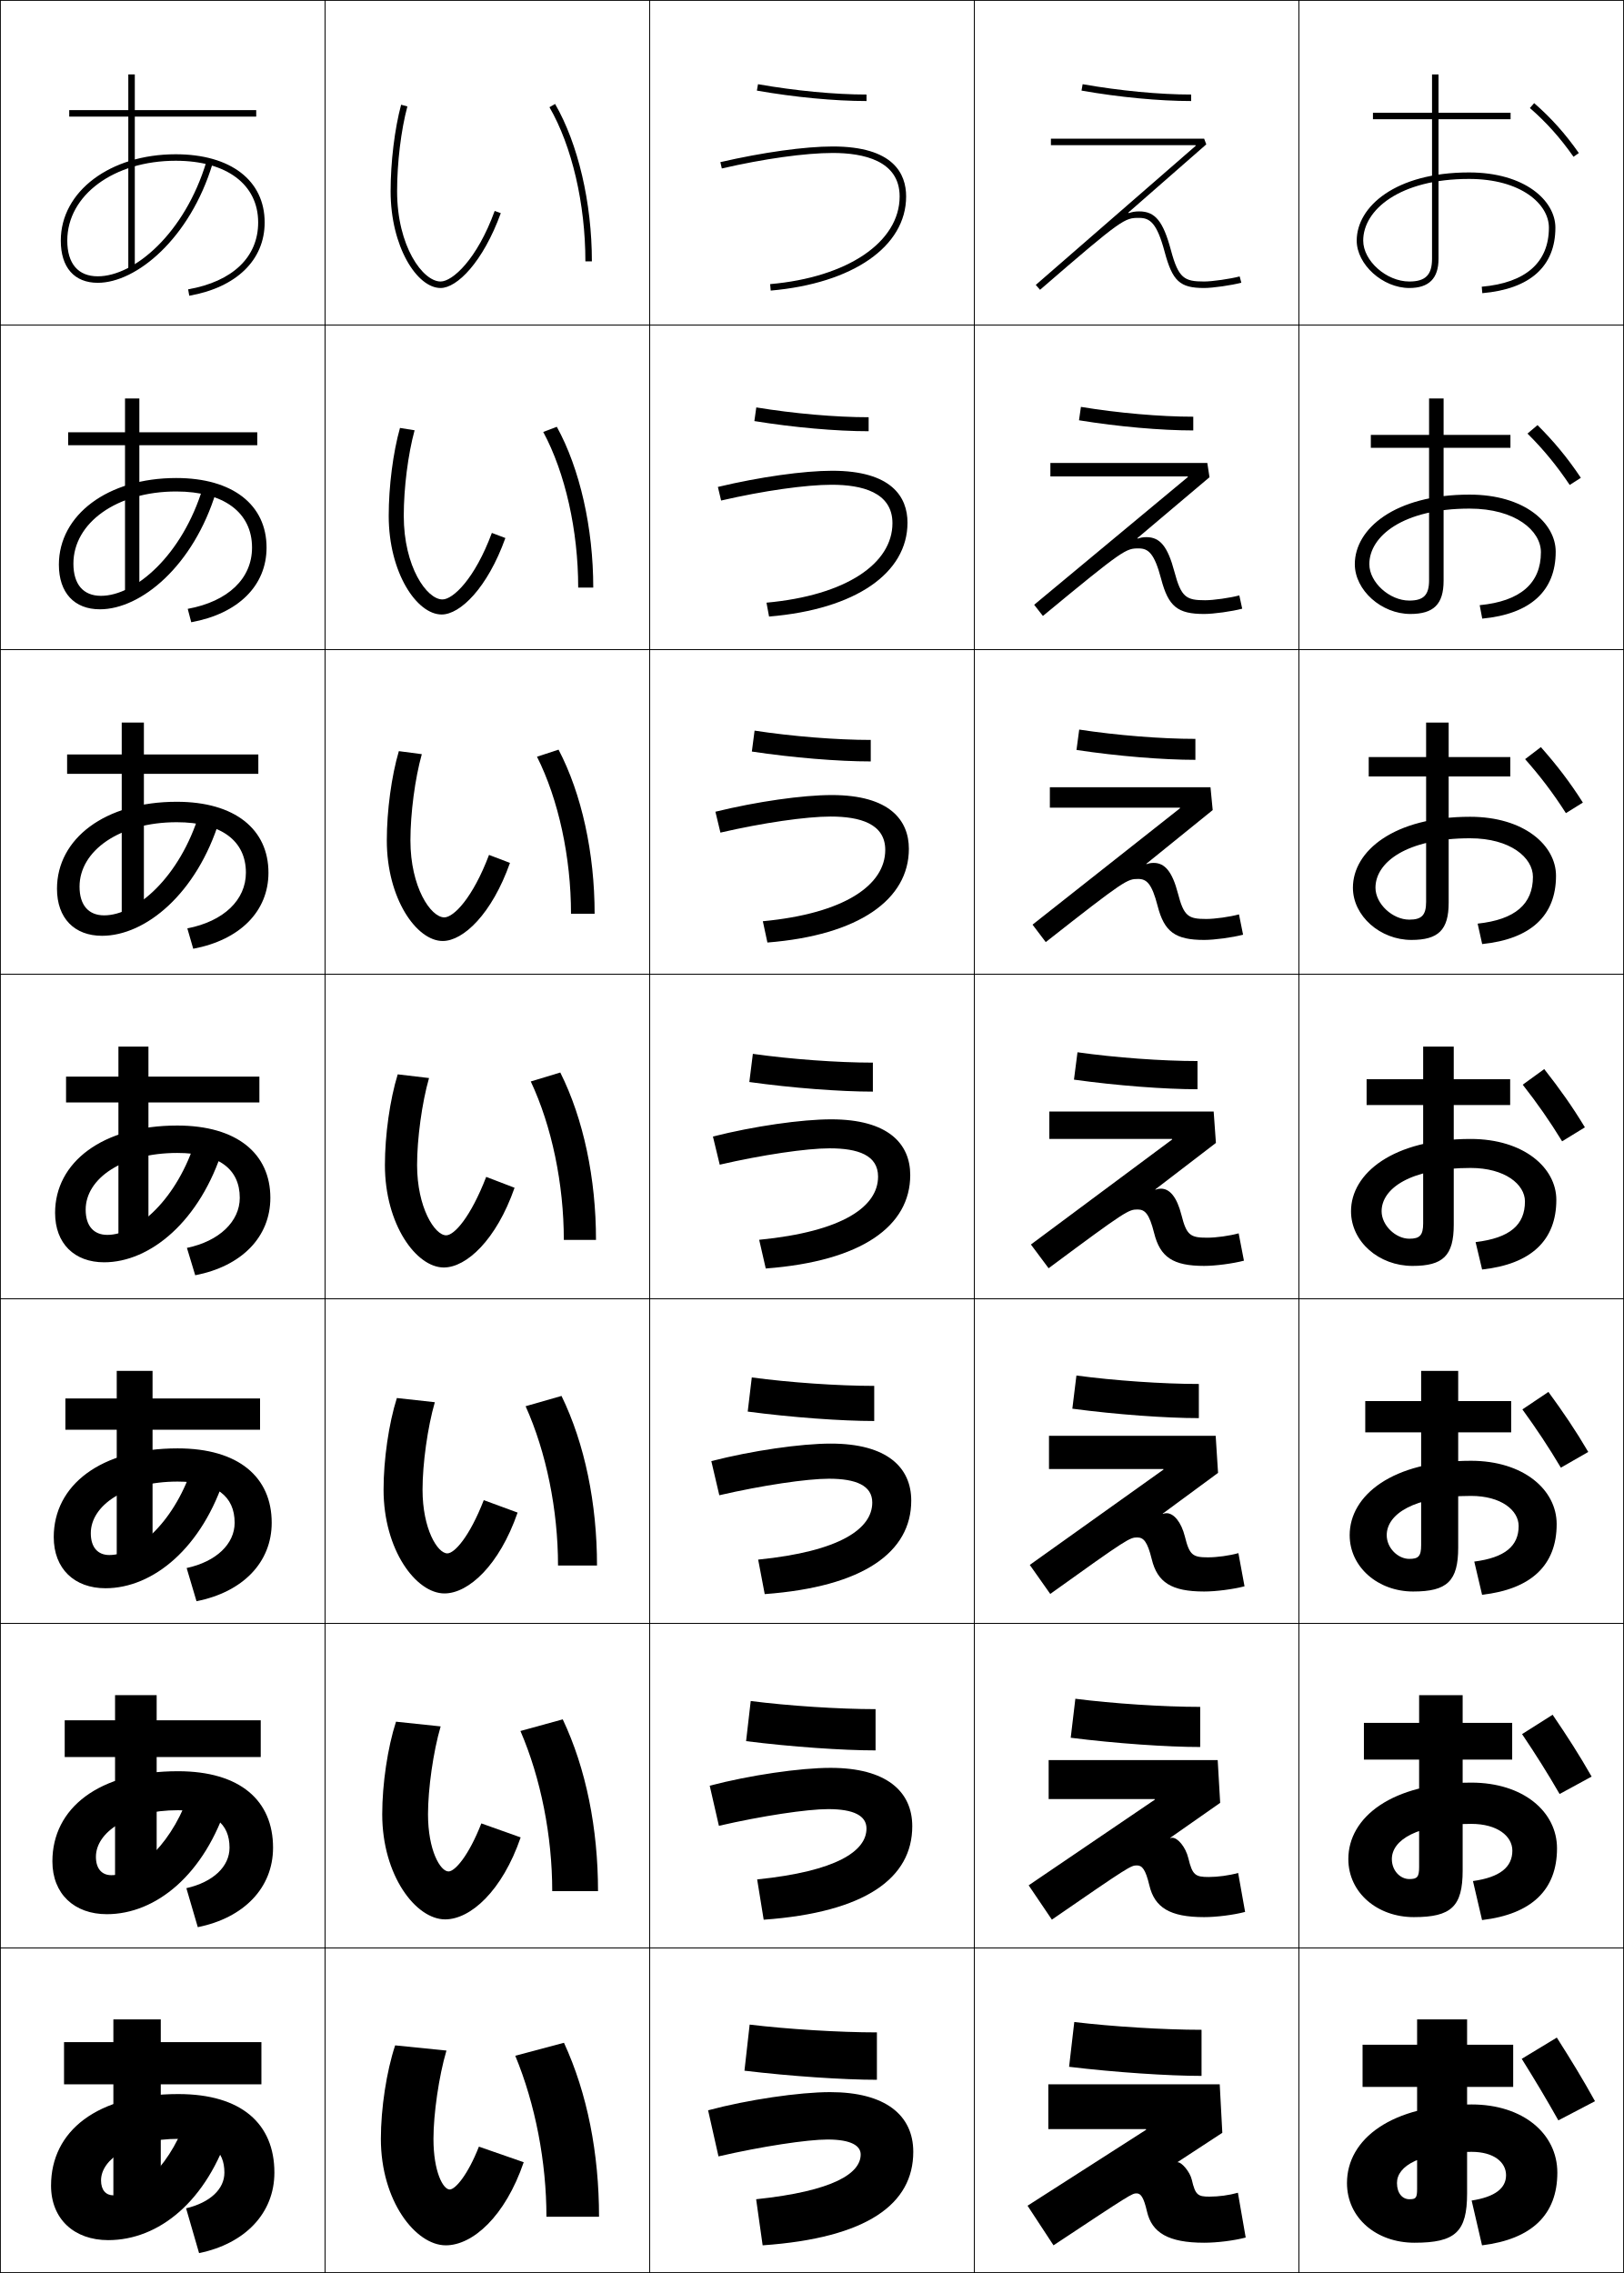
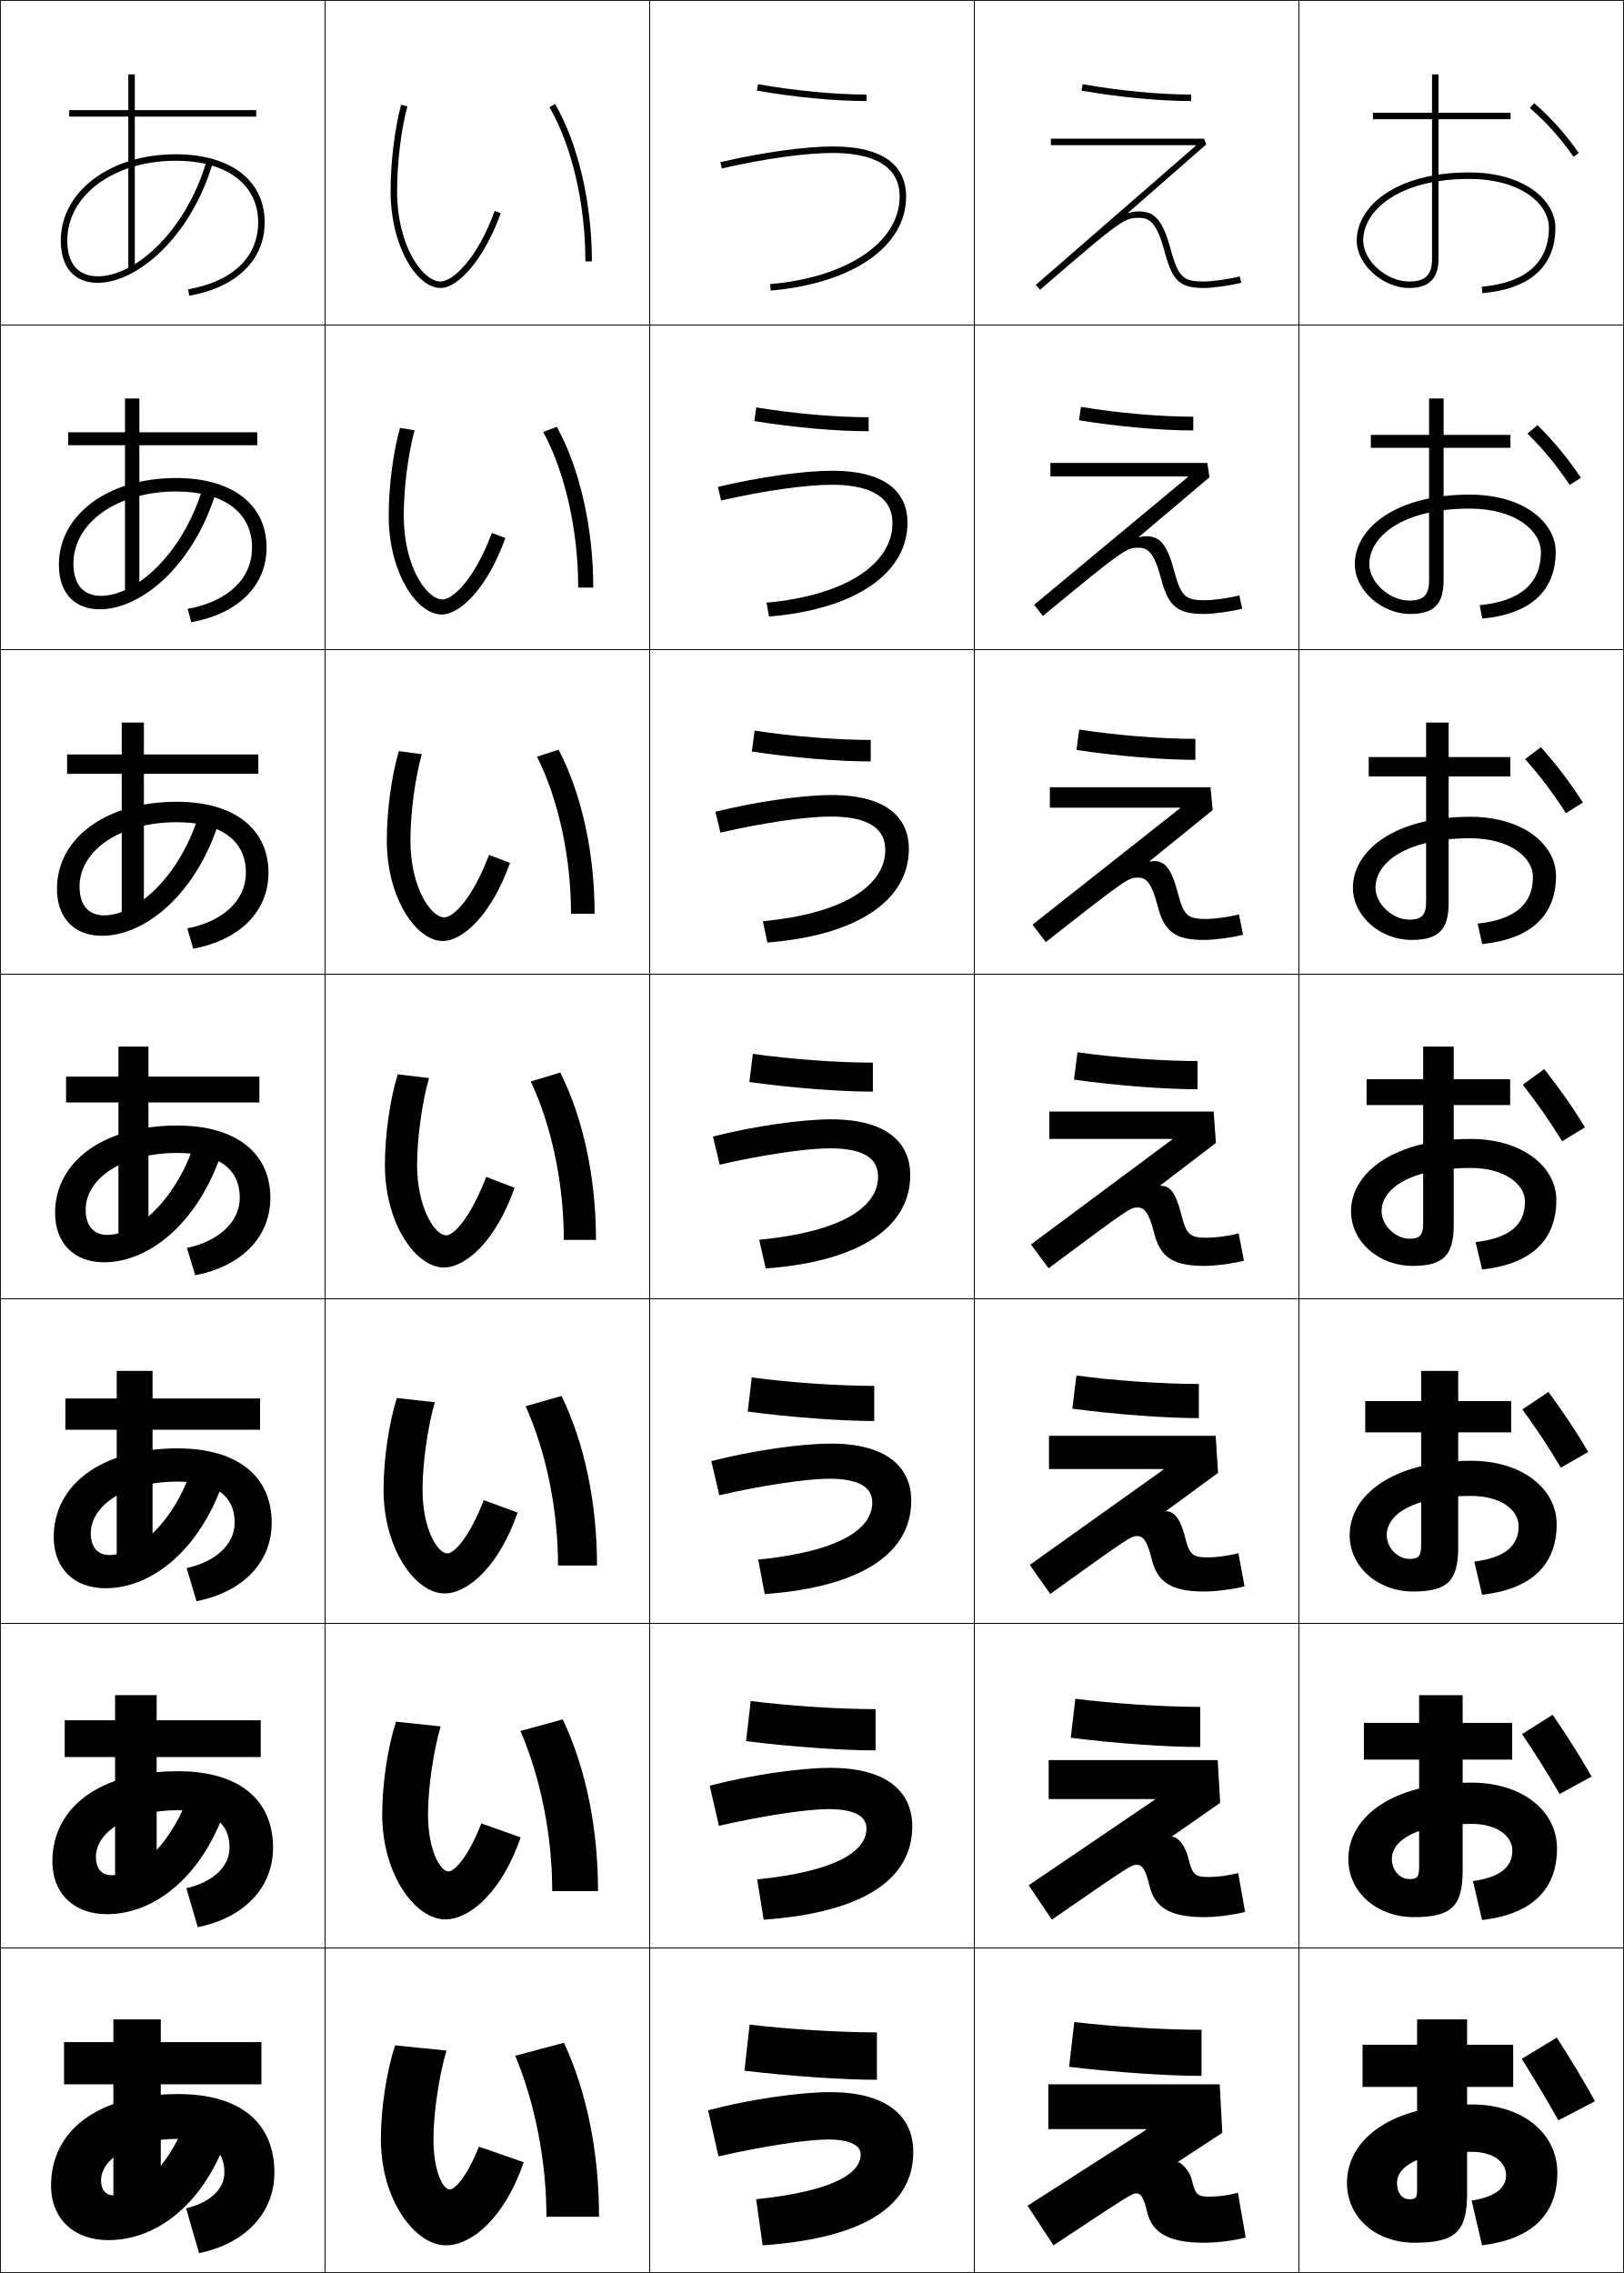
<svg xmlns="http://www.w3.org/2000/svg" width="500.25" height="700.25" viewBox="0 0 500.25 700.25" overflow="visible" enable-background="new 0 0 500.25 700.25" xml:space="preserve">
  <g id="glyphs">
    <g>
      <rect x="0.125" y="0.125" fill="none" stroke="#000000" stroke-width="0.25" width="100" height="100" />
      <rect x="400.125" y="0.125" fill="none" stroke="#000000" stroke-width="0.25" width="100" height="100" />
      <rect x="100.125" y="0.125" fill="none" stroke="#000000" stroke-width="0.25" width="100" height="100" />
      <rect x="200.125" y="0.125" fill="none" stroke="#000000" stroke-width="0.25" width="100" height="100" />
      <rect x="300.125" y="0.125" fill="none" stroke="#000000" stroke-width="0.25" width="100" height="100" />
      <rect x="0.125" y="100.125" fill="none" stroke="#000000" stroke-width="0.25" width="100" height="100" />
      <rect x="400.125" y="100.125" fill="none" stroke="#000000" stroke-width="0.25" width="100" height="100" />
      <rect x="100.125" y="100.125" fill="none" stroke="#000000" stroke-width="0.25" width="100" height="100" />
      <rect x="200.125" y="100.125" fill="none" stroke="#000000" stroke-width="0.25" width="100" height="100" />
      <rect x="300.125" y="100.125" fill="none" stroke="#000000" stroke-width="0.25" width="100" height="100" />
      <rect x="0.125" y="200.125" fill="none" stroke="#000000" stroke-width="0.25" width="100" height="100" />
      <rect x="400.125" y="200.125" fill="none" stroke="#000000" stroke-width="0.25" width="100" height="100" />
      <rect x="100.125" y="200.125" fill="none" stroke="#000000" stroke-width="0.25" width="100" height="100" />
      <rect x="200.125" y="200.125" fill="none" stroke="#000000" stroke-width="0.25" width="100" height="100" />
      <rect x="300.125" y="200.125" fill="none" stroke="#000000" stroke-width="0.25" width="100" height="100" />
      <rect x="0.125" y="300.125" fill="none" stroke="#000000" stroke-width="0.25" width="100" height="100" />
      <rect x="400.125" y="300.125" fill="none" stroke="#000000" stroke-width="0.25" width="100" height="100" />
      <rect x="100.125" y="300.125" fill="none" stroke="#000000" stroke-width="0.25" width="100" height="100" />
      <rect x="200.125" y="300.125" fill="none" stroke="#000000" stroke-width="0.25" width="100" height="100" />
      <rect x="300.125" y="300.125" fill="none" stroke="#000000" stroke-width="0.25" width="100" height="100" />
      <rect x="0.125" y="400.125" fill="none" stroke="#000000" stroke-width="0.25" width="100" height="100" />
      <rect x="400.125" y="400.125" fill="none" stroke="#000000" stroke-width="0.25" width="100" height="100" />
      <rect x="100.125" y="400.125" fill="none" stroke="#000000" stroke-width="0.25" width="100" height="100" />
      <rect x="200.125" y="400.125" fill="none" stroke="#000000" stroke-width="0.25" width="100" height="100" />
      <rect x="300.125" y="400.125" fill="none" stroke="#000000" stroke-width="0.25" width="100" height="100" />
      <rect x="0.125" y="500.125" fill="none" stroke="#000000" stroke-width="0.25" width="100" height="100" />
      <rect x="400.125" y="500.125" fill="none" stroke="#000000" stroke-width="0.25" width="100" height="100" />
      <rect x="100.125" y="500.125" fill="none" stroke="#000000" stroke-width="0.25" width="100" height="100" />
      <rect x="200.125" y="500.125" fill="none" stroke="#000000" stroke-width="0.25" width="100" height="100" />
      <rect x="300.125" y="500.125" fill="none" stroke="#000000" stroke-width="0.25" width="100" height="100" />
      <rect x="0.125" y="600.125" fill="none" stroke="#000000" stroke-width="0.25" width="100" height="100" />
      <rect x="400.125" y="600.125" fill="none" stroke="#000000" stroke-width="0.25" width="100" height="100" />
      <rect x="100.125" y="600.125" fill="none" stroke="#000000" stroke-width="0.25" width="100" height="100" />
      <rect x="200.125" y="600.125" fill="none" stroke="#000000" stroke-width="0.25" width="100" height="100" />
      <rect x="300.125" y="600.125" fill="none" stroke="#000000" stroke-width="0.25" width="100" height="100" />
    </g>
    <g>
      <path d="M120.324,58.925c0,17.056,8.131,29.8,15.4,29.8      c5.043,0,13.03-7.92,18.539-23.058l-1.879-0.684      c-5.457,14.996-13.027,21.741-16.66,21.741c-5.464,0-13.4-10.83-13.4-27.8      c0-8.839,1.214-18.856,3.167-26.142l-1.932-0.518      C121.563,39.708,120.324,49.923,120.324,58.925z" />
      <path d="M123.211,131.836c-2.132,7.555-3.472,18.013-3.472,27.088      c0,17.472,8.645,30.385,16.311,30.385c5.688,0,14.081-8.104,19.627-23.559      l-4.165-1.573c-5.249,14.153-11.967,20.494-15.218,20.494      c-4.819,0-11.918-10.08-11.918-25.748c0-8.595,1.305-18.955,3.337-26.364      L123.211,131.836z" />
      <path d="M122.862,231.407c-2.267,7.668-3.708,18.369-3.708,27.518      c0,17.887,9.159,30.97,17.222,30.97c6.333,0,15.131-8.289,20.715-24.06      l-6.45-2.461c-5.041,13.31-10.908,19.246-13.776,19.246      c-4.174,0-10.437-9.331-10.437-23.695c0-8.352,1.397-19.053,3.508-26.586      L122.862,231.407z" />
      <path d="M132.158,332.116l-9.645-1.139c-2.402,7.782-3.943,18.725-3.943,27.947      c0,18.303,9.672,31.555,18.133,31.555c6.978,0,16.181-8.473,21.803-24.561      l-8.736-3.35c-4.832,12.467-9.848,17.999-12.334,17.999      c-3.529,0-8.955-8.581-8.955-21.644      C128.48,350.816,129.969,339.772,132.158,332.116z" />
      <path d="M122.25,430.692c-2.49,7.857-4.096,18.959-4.096,28.232      c0,18.592,10.022,31.97,18.755,31.97c7.403,0,16.882-8.601,22.535-24.907      l-10.424-3.833c-4.372,11.236-8.991,16.399-11.223,16.399      c-3.029,0-7.637-7.543-7.637-19.629c0-7.95,1.545-19.208,3.786-26.939      L122.25,430.692z" />
      <path d="M121.988,530.408c-2.577,7.933-4.248,19.193-4.248,28.517      c0,18.881,10.372,32.385,19.377,32.385c7.829,0,17.583-8.728,23.268-25.254      l-12.111-4.315c-3.913,10.006-8.135,14.799-10.111,14.799      c-2.529,0-6.318-6.504-6.318-17.614c0-7.793,1.603-19.263,3.893-27.069      L121.988,530.408z" />
      <path d="M138.525,674.524c-2.029,0-5-5.465-5-15.6c0-7.635,1.66-19.317,4-27.2      l-15.801-1.601c-2.664,8.008-4.4,19.428-4.4,28.801      c0,19.17,10.723,32.8,20,32.8c8.254,0,18.285-8.854,24-25.601l-13.799-4.799      C144.072,670.101,140.246,674.524,138.525,674.524z" />
    </g>
    <g>
      <path d="M169.259,33.024c6.929,12,11.065,29.757,11.065,47.5h2      c0-18.079-4.236-36.209-11.333-48.5L169.259,33.024z" />
      <path d="M167.339,133.072c6.777,12.598,10.77,30.372,10.77,47.941h4.638      c0-18.358-4.105-36.564-11.221-49.526L167.339,133.072z" />
      <path d="M165.419,233.121c6.626,13.194,10.475,30.985,10.475,48.381h7.275      c0-18.638-3.974-36.919-11.109-50.552L165.419,233.121z" />
      <path d="M163.5,333.169c6.475,13.792,10.18,31.6,10.18,48.822h9.912      c0-18.918-3.842-37.273-10.997-51.578L163.5,333.169z" />
      <path d="M161.908,433.221c6.375,14.166,9.986,31.976,9.986,49.082h12.009      c0-19.104-3.761-37.516-10.932-52.253L161.908,433.221z" />
      <path d="M160.316,533.273c6.275,14.538,9.793,32.352,9.793,49.34h14.105      c0-19.288-3.679-37.756-10.866-52.926L160.316,533.273z" />
      <path d="M158.725,633.325c6.176,14.912,9.6,32.729,9.6,49.6h16.201      c0-19.474-3.598-37.998-10.801-53.6L158.725,633.325z" />
    </g>
    <g>
      <path d="M233.15,27.91c11.594,2.043,23.903,3.215,33.774,3.215v-2      c-9.76,0-21.943-1.161-33.427-3.185L233.15,27.91z" />
      <path d="M232.375,129.72c12.132,1.977,25.274,3.13,35.201,3.13v-4.311      c-10.131,0-23.099-1.128-34.607-3.026L232.375,129.72z" />
      <path d="M231.601,231.531c12.671,1.91,26.644,3.045,36.627,3.045v-6.622      c-10.503,0-24.254-1.096-35.788-2.867L231.601,231.531z" />
      <path d="M231.912,324.662l-1.086,8.68c13.21,1.844,28.015,2.96,38.055,2.96      v-8.933C258.006,327.369,243.471,326.307,231.912,324.662z" />
      <path d="M230.325,434.869c13.555,1.802,28.893,2.906,38.971,2.906v-10.821      c-11.109,0-26.141-1.041-37.713-2.604L230.325,434.869z" />
      <path d="M229.825,536.397C243.726,538.157,259.594,539.25,269.71,539.25v-12.71      c-11.342,0-26.87-1.021-38.457-2.503L229.825,536.397z" />
      <path d="M229.324,637.925c14.246,1.719,30.646,2.8,40.801,2.8V626.125      c-11.576,0-27.6-1-39.201-2.4L229.324,637.925z" />
    </g>
    <g>
      <path d="M221.9,49.95l0.449,1.949C235.298,48.91,248.074,47.125,256.525,47.125      c9.397,0,20.6,2.325,20.6,13.4c0,14.062-16.029,24.915-39.888,27.004      l0.174,1.992C262.752,87.303,279.125,75.921,279.125,60.525      C279.125,53.5,275.204,45.125,256.525,45.125C247.932,45.125,234.987,46.929,221.9,49.95z" />
      <path d="M221.137,150.011l0.997,4.19c13.023-3.006,26.062-4.861,34.065-4.861      c9.199,0,18.711,2.26,18.711,11.837c0,12.436-14.253,22.249-38.8,24.491      l0.792,4.276c26.758-2.227,42.644-13.425,42.644-28.93      c0-7.893-4.879-15.986-23.185-15.986C247.59,145.028,234.05,146.938,221.137,150.011z      " />
      <path d="M220.375,250.072l1.545,6.432c13.098-3.023,26.398-4.949,33.953-4.949      c9.002,0,16.822,2.195,16.822,10.274c0,10.81-12.476,19.583-37.711,21.979      l1.411,6.559c28.174-2.235,43.575-13.249,43.575-28.864      c0-8.76-5.838-16.571-23.771-16.571      C247.25,244.932,233.113,246.946,220.375,250.072z" />
      <path d="M233.857,381.947l2.029,8.843c29.592-2.243,44.505-13.073,44.505-28.798      c0-9.627-6.796-17.156-24.355-17.156c-9.128,0-23.86,2.119-36.425,5.297l2.094,8.673      c13.172-3.04,26.734-5.036,33.842-5.036c8.805,0,14.934,2.131,14.934,8.711      C270.48,371.664,259.781,379.398,233.857,381.947z" />
      <path d="M219.115,450.13l2.462,10.516c13.216-3.051,26.941-5.091,33.761-5.091      c8.327,0,13.356,2.082,13.356,7.34c0,8.052-9.884,15.04-35.149,17.579      l2.02,10.628c30.519-2.251,45.137-12.98,45.137-28.799      c0-10.197-7.413-17.57-24.771-17.57      C246.688,444.732,231.572,446.919,219.115,450.13z" />
      <path d="M218.621,550.128l2.831,12.356c13.26-3.06,27.148-5.145,33.681-5.145      c7.849,0,11.778,2.034,11.778,5.97c0,6.92-9.069,13.161-33.675,15.689      l2.01,12.414c31.444-2.258,45.769-12.888,45.769-28.799      c0-10.769-8.03-17.985-25.186-17.985      C246.468,544.629,230.969,546.882,218.621,550.128z" />
      <path d="M234.924,691.725c32.371-2.265,46.4-12.795,46.4-28.8      c0-11.339-8.646-18.399-25.6-18.399c-9.477,0-25.359,2.32-37.6,5.6      l3.199,14.199c13.305-3.07,27.355-5.199,33.6-5.199      c7.371,0,10.201,1.985,10.201,4.6c0,5.787-8.254,11.282-32.201,13.801      L234.924,691.725z" />
    </g>
    <g>
      <path d="M333.151,27.91C344.742,29.953,357.052,31.125,366.926,31.125v-2      c-9.763,0-21.946-1.161-33.427-3.185L333.151,27.91z" />
      <path d="M332.376,129.476c12.131,1.977,25.271,3.129,35.201,3.129v-4.229      c-10.134,0-23.101-1.128-34.607-3.025L332.376,129.476z" />
      <path d="M331.602,231.042c12.67,1.911,26.643,3.045,36.628,3.045v-6.458      c-10.505,0-24.256-1.095-35.788-2.866L331.602,231.042z" />
      <path d="M331.912,324.174l-1.086,8.435c13.21,1.845,28.015,2.96,38.055,2.96      v-8.688C358.006,326.881,343.471,325.818,331.912,324.174z" />
      <path d="M330.325,433.98c13.556,1.803,28.892,2.906,38.97,2.906v-10.524      c-11.108,0-26.14-1.042-37.713-2.604L330.325,433.98z" />
      <path d="M329.825,535.353c13.9,1.761,29.769,2.854,39.885,2.854v-12.363      c-11.342,0-26.869-1.021-38.457-2.502L329.825,535.353z" />
      <path d="M329.324,636.725c14.246,1.719,30.646,2.801,40.801,2.801v-14.201      c-11.576,0-27.6-1-39.201-2.399L329.324,636.725z" />
    </g>
    <g>
      <path d="M471.269,33.28c5.093,4.426,9.362,9.198,13.438,15.018l1.639-1.147      c-4.172-5.957-8.545-10.844-13.764-15.38L471.269,33.28z" />
      <path d="M470.532,133.575c4.897,4.871,9.002,9.847,13.002,15.826l3.433-2.2      c-4.101-6.15-8.278-11.178-13.351-16.235L470.532,133.575z" />
      <path d="M469.797,233.87c4.701,5.316,8.642,10.496,12.566,16.633l5.227-3.251      c-4.029-6.344-8.012-11.513-12.938-17.089L469.797,233.87z" />
      <path d="M469.061,334.164c4.506,5.762,8.281,11.146,12.132,17.441l7.021-4.304      c-3.959-6.537-7.746-11.847-12.525-17.944L469.061,334.164z" />
      <path d="M468.96,434.199c4.379,6.042,8.047,11.553,11.848,17.947L489.25,447.309      c-3.916-6.662-7.581-12.064-12.271-18.496L468.96,434.199z" />
      <path d="M468.859,534.233c4.252,6.324,7.813,11.962,11.564,18.454l9.863-5.371      c-3.873-6.788-7.415-12.282-12.015-19.048L468.859,534.233z" />
      <path d="M491.324,647.324c-3.83-6.914-7.25-12.5-11.76-19.6l-10.806,6.544      c4.125,6.605,7.579,12.37,11.28,18.96L491.324,647.324z" />
    </g>
    <g>
      <path d="M452.525,55.125c15.979,0,24.6,7.729,24.6,15      c0,10.725-7.153,17.02-20.687,18.203l0.174,1.992      C471.34,89.032,479.125,82.049,479.125,70.125c0-8.241-9.322-17-26.6-17      c-22.716,0-34.601,10.564-34.601,21c0,7.368,8.024,14.6,16.2,14.6      c6.056,0,9-2.944,9-9v-43h22.199v-2H443.125V22.925h-2v11.8h-18.2v2H441.125v43      c0,4.972-2.028,7-7,7c-7.034,0-14.2-6.358-14.2-12.6      C419.925,64.683,431.123,55.125,452.525,55.125z" />
      <path d="M422.272,133.976v3.985h17.941v40.808c0,4.554-1.7,6.252-6.089,6.252      c-6.087,0-12.312-5.602-12.312-11.222c0-8.607,10.371-17.111,30.875-17.111      c14.182,0,21.977,6.846,21.977,13.437c0,9.56-6.305,15.099-18.858,16.314      l0.785,4.142c14.837-1.408,22.629-8.502,22.629-20.619      c0-8.791-9.568-17.585-26.532-17.585c-23.115,0-35.349,10.581-35.349,21.422      c0,8.046,8.219,15.348,17.11,15.348c7.175,0,10.237-3.001,10.237-10.237v-40.949      h20.592v-3.985H444.688v-11.215h-4.474v11.215H422.272z" />
      <path d="M421.621,233.229v5.97h17.682v38.615c0,4.134-1.371,5.503-5.178,5.503      c-5.139,0-10.422-4.845-10.422-9.845c0-7.771,9.544-15.222,29.147-15.222      c12.385,0,19.355,5.963,19.355,11.874c0,8.394-5.456,13.177-17.031,14.424      l1.397,6.292c14.944-1.528,22.745-8.733,22.745-21.042      c0-9.339-9.815-18.17-26.467-18.17c-23.513,0-36.096,10.597-36.096,21.844      c0,8.725,8.413,16.097,18.021,16.097c8.293,0,11.475-3.058,11.475-11.474v-38.897      h18.984v-5.97h-18.984v-10.63h-6.948v10.63H421.621z" />
      <path d="M420.97,340.436h17.422v36.423c0,3.716-1.042,4.756-4.267,4.756      c-4.19,0-8.533-4.089-8.533-8.468c0-6.936,8.718-13.332,27.422-13.332      c10.588,0,16.733,5.08,16.733,10.311c0,7.229-4.608,11.256-15.204,12.535      l2.009,8.441c15.054-1.648,22.862-8.964,22.862-21.465      c0-9.889-10.062-18.756-26.4-18.756c-23.911,0-36.844,10.613-36.844,22.266      c0,9.403,8.607,16.846,18.933,16.846c9.411,0,12.711-3.115,12.711-12.711v-36.846      h17.378v-7.955h-17.378v-10.045h-9.422v10.045h-17.422V340.436z" />
      <path d="M420.555,431.628v9.637h17.215v34.749c0,3.419-0.82,4.237-3.645,4.237      c-3.484,0-6.956-3.323-6.956-7.312c0-6.383,8.178-12.089,25.948-12.089      c9.318,0,14.688,4.44,14.688,9.274c0,6.148-4.19,9.731-13.669,10.956      l2.406,10.228c15.148-1.726,22.975-9.127,22.975-21.776      c0-10.593-10.234-19.504-26.4-19.504c-24.193,0-37.362,10.646-37.362,22.911      c0,9.855,8.752,17.363,19.555,17.363c10.468,0,13.874-3.183,13.874-13.541v-35.497      h16.318v-9.637h-16.318v-9.296h-11.414v9.296H420.555z" />
      <path d="M420.14,530.776v11.318h17.008v33.075c0,3.122-0.599,3.718-3.022,3.718      c-2.779,0-5.378-2.558-5.378-6.155c0-5.83,7.637-10.845,24.474-10.845      c8.05,0,12.645,3.801,12.645,8.237c0,5.067-3.773,8.208-12.135,9.378      l2.804,12.014c15.243-1.805,23.087-9.291,23.087-22.088      c0-11.297-10.406-20.252-26.4-20.252c-24.476,0-37.881,10.677-37.881,23.556      c0,10.309,8.897,17.882,20.178,17.882c11.523,0,15.037-3.25,15.037-14.371v-34.148      h15.259v-11.318h-15.259v-8.548h-13.407v8.548H420.14z" />
      <path d="M456.525,691.725c15.338-1.883,23.199-9.455,23.199-22.4      c0-12-10.578-21-26.4-21c-24.758,0-38.399,10.709-38.399,24.201      c0,10.762,9.042,18.399,20.8,18.399c12.58,0,16.2-3.316,16.2-15.2      v-32.8H466.125v-13h-14.2V622.125h-15.399v7.8h-16.801v13h16.801v31.4      c0,2.826-0.377,3.199-2.4,3.199c-2.073,0-3.801-1.792-3.801-4.999      c0-5.277,7.097-9.601,23-9.601c6.781,0,10.601,3.16,10.601,7.2      c0,3.987-3.356,6.684-10.601,7.8L456.525,691.725z" />
    </g>
    <g>
      <polygon points="78.925,33.925 41.525,33.925 41.525,22.925 39.525,22.925       39.525,33.925 21.325,33.925 21.325,35.925 39.525,35.925 39.525,82.925       41.525,82.925 41.525,35.925 78.925,35.925 " />
      <polygon points="20.999,133.176 20.999,137.162 38.51,137.162 38.51,183.414       42.925,183.414 42.925,137.162 79.25,137.162 79.25,133.176 42.925,133.176       42.925,122.761 38.51,122.761 38.51,133.176 " />
      <polygon points="20.674,232.429 20.674,238.399 37.496,238.399 37.496,283.902       44.325,283.902 44.325,238.399 79.577,238.399 79.577,232.429 44.325,232.429       44.325,222.598 37.496,222.598 37.496,232.429 " />
      <polygon points="20.348,331.681 20.348,339.636 36.48,339.636 36.48,384.392       45.725,384.392 45.725,339.636 79.903,339.636 79.903,331.681 45.725,331.681       45.725,322.435 36.48,322.435 36.48,331.681 " />
      <polygon points="20.14,430.828 20.14,440.465 35.961,440.465 35.961,484.702       46.991,484.702 46.991,440.465 80.11,440.465 80.11,430.828 46.991,430.828       46.991,422.331 35.961,422.331 35.961,430.828 " />
      <polygon points="19.933,529.977 19.933,541.295 35.443,541.295 35.443,585.014       48.258,585.014 48.258,541.295 80.317,541.295 80.317,529.977 48.258,529.977       48.258,522.228 35.443,522.228 35.443,529.977 " />
      <polygon points="80.524,629.124 49.525,629.124 49.525,622.124 34.924,622.124       34.924,629.124 19.726,629.124 19.726,642.124 34.924,642.124 34.924,685.325       49.525,685.325 49.525,642.124 80.524,642.124 " />
    </g>
    <g>
      <path d="M54.125,47.524c-20.182,0-35.4,11.436-35.4,26.601c0,8.262,4.155,13,11.4,13      c11.934,0,28.422-13.731,35.357-36.711l-1.914-0.578      C56.901,71.925,41.328,85.125,30.125,85.125c-6.062,0-9.4-3.907-9.4-11      c0-14.024,14.359-24.601,33.4-24.601c15.668,0,25.4,7.28,25.4,19      c0,10.684-7.863,18.197-21.574,20.615l0.348,1.97      c14.544-2.564,23.227-11.008,23.227-22.585      C81.525,55.571,71.026,47.524,54.125,47.524z" />
      <path d="M57.828,187.573l1.083,4.124c14.457-2.632,23.199-11.259,23.199-23.01      c0-13.149-10.404-21.422-27.823-21.422c-21.16,0-36.148,11.417-36.148,26.697      c0,8.675,4.768,13.748,12.637,13.748c12.664,0,28.813-13.349,35.79-36.222      l-4.082-1.26c-6.333,20.83-20.854,33.333-31.382,33.333      c-5.436,0-8.489-3.522-8.489-9.925c0-12.534,13.335-22.223,31.674-22.223      c14.74,0,23.349,6.533,23.349,17.273      C77.636,178.233,70.287,185.276,57.828,187.573z" />
      <path d="M57.705,286.007l1.818,6.279c14.37-2.7,23.172-11.512,23.172-23.436      c0-13.347-10.308-21.844-28.244-21.844c-22.14,0-36.896,11.397-36.896,26.792      c0,9.088,5.38,14.496,13.874,14.496c13.394,0,29.205-12.966,36.222-35.733      l-6.25-1.941c-5.999,19.571-19.468,31.377-29.32,31.377      c-4.81,0-7.578-3.138-7.578-8.851c0-11.042,12.312-19.845,29.948-19.845      c13.811,0,21.297,5.786,21.297,15.548      C75.748,277.258,68.912,283.831,57.705,286.007z" />
      <path d="M60.135,392.874c14.283-2.768,23.145-11.764,23.145-23.861      c0-13.543-10.212-22.266-28.666-22.266c-23.119,0-37.644,11.379-37.644,26.889      c0,9.502,5.992,15.244,15.11,15.244c14.123,0,29.596-12.584,36.654-35.244      l-8.418-2.623c-5.664,18.312-18.082,29.422-27.258,29.422      c-4.184,0-6.667-2.754-6.667-7.776c0-9.552,11.288-17.467,28.222-17.467      c12.883,0,19.246,5.039,19.246,13.821c0,7.271-6.322,13.373-16.277,15.428      L60.135,392.874z" />
      <path d="M57.496,483.068l3.036,10.222c14.25-2.813,23.163-11.944,23.163-24.173      c0-14.028-10.168-22.911-28.978-22.911c-23.767,0-38.162,11.386-38.162,27.326      c0,9.792,6.397,15.762,15.94,15.762c14.602,0,29.879-12.351,36.969-34.963      l-9.878-3.415c-5.446,17.493-17.176,28.147-25.906,28.147      c-3.556,0-5.711-2.377-5.711-6.717c0-8.578,10.618-15.911,26.747-15.911      c11.933,0,17.564,4.546,17.564,12.682      C72.281,475.64,66.632,481.095,57.496,483.068z" />
      <path d="M57.41,581.697l3.518,12.01c14.217-2.861,23.181-12.125,23.183-24.486      c0-14.513-10.125-23.556-29.29-23.556c-24.415,0-38.681,11.392-38.681,27.764      c0,10.083,6.802,16.28,16.77,16.28c15.081,0,30.163-12.119,37.284-34.682      l-11.338-4.207c-5.227,16.674-16.27,26.873-24.553,26.873      c-2.928,0-4.755-2.001-4.755-5.658c0-7.604,9.949-14.354,25.273-14.354      c10.983,0,15.883,4.053,15.883,11.54      C70.703,574.997,65.729,579.804,57.41,581.697z" />
      <path d="M31.125,671.724c0-6.631,9.279-12.799,23.799-12.799      c10.033,0,14.201,3.561,14.201,10.4c0,5.029-4.301,9.188-11.801,11l4,13.799      c14.184-2.908,23.199-12.307,23.201-24.799c0-14.998-10.08-24.201-29.602-24.201      c-25.062,0-39.199,11.398-39.199,28.201c0,10.373,7.207,16.799,17.6,16.799      c15.561,0,30.446-11.887,37.6-34.4l-12.799-5      c-5.008,15.855-15.363,25.6-23.201,25.6      C32.624,676.323,31.125,674.698,31.125,671.724z" />
    </g>
    <g>
      <path d="M347.577,65.483l24.007-21.006l-0.658-1.752h-47.201v2h44.54l0.068,0.188      l-49.267,42.86l1.312,1.508C345.979,67.125,346.447,67.125,350.926,67.125      c3.336,0,5.464,1.618,7.833,10.459c2.427,9.059,4.701,11.141,12.167,11.141      c2.655,0,8.438-0.825,11.458-1.634l-0.518-1.932      c-2.84,0.761-8.463,1.566-10.94,1.566c-6.1,0-7.901-0.949-10.235-9.659      C358.298,68.138,355.834,65.125,350.926,65.125c-1.225,0-2.145,0.156-3.249,0.532      L347.577,65.483z" />
-       <path d="M323.562,142.628v4.149h42.292l0.066,0.174l-47.354,39.365l2.693,3.443      c25.043-20.707,25.597-20.805,29.503-20.805c2.976,0,4.838,1.513,6.915,9.385      c2.233,8.52,5.068,10.809,13.249,10.809c2.927,0,8.585-0.789,11.725-1.627      l-0.888-4.095c-2.819,0.764-7.945,1.492-10.512,1.492      c-5.801,0-7.396-0.864-9.479-8.77c-2.063-7.801-4.442-10.667-8.616-10.667      c-1.022,0-1.782,0.132-2.725,0.462l-0.084-0.148l22.227-18.774l-0.67-4.393      H323.562z" />
-       <path d="M323.399,242.532v6.297h40.043l0.065,0.16l-45.442,35.87l4.072,5.377      c24.488-19.258,25.127-19.453,28.461-19.453c2.615,0,4.212,1.408,5.997,8.311      c2.04,7.982,5.434,10.476,14.33,10.476c3.199,0,8.733-0.753,11.991-1.619      l-1.258-6.258c-2.799,0.768-7.429,1.418-10.082,1.418      c-5.502,0-6.89-0.78-8.724-7.88c-1.736-6.675-4.028-9.393-7.469-9.393      c-0.819,0-1.42,0.107-2.199,0.392l-0.068-0.124L373.562,249.564l-0.681-7.032      H323.399z" />
-       <path d="M374.552,352.107l-0.692-9.672h-50.623v8.445H361.031l0.063,0.146l-43.53,32.375      l5.453,7.312c23.932-17.809,24.655-18.102,27.418-18.102      c2.254,0,3.586,1.303,5.078,7.236c1.847,7.443,5.801,10.143,15.412,10.143      c3.471,0,8.881-0.717,12.258-1.611l-1.628-8.422      c-2.778,0.771-6.911,1.344-9.653,1.344c-5.203,0-6.383-0.695-7.967-6.991      c-1.408-5.548-3.615-8.118-6.321-8.118c-0.616,0-1.058,0.084-1.675,0.322      l-0.053-0.099L374.552,352.107z" />
-       <path d="M323.132,442.332V452.562h35.222l0.064,0.16l-41.2,29.387l6.302,8.941      c23.914-17.15,24.506-17.4,26.812-17.4c1.922,0,3.112,1.243,4.451,6.69      c1.731,7.126,6.049,9.962,16.142,9.962c3.647,0,8.984-0.694,12.438-1.607      l-1.885-10.215c-2.764,0.773-6.573,1.296-9.369,1.296      c-4.654,0-5.694-0.638-7.111-6.394c-1.129-4.521-3.446-7.206-5.633-7.206      c-0.42,0-0.723,0.056-1.143,0.215l-0.048-0.089l17.035-12.546l-0.729-11.425      H323.132z" />
-       <path d="M323.028,542.229v12.015h32.647l0.066,0.175l-38.87,26.399l7.15,10.57      c23.896-16.492,24.355-16.7,26.206-16.7c1.591,0,2.64,1.185,3.825,6.146      c1.614,6.809,6.297,9.781,16.871,9.781c3.823,0,9.088-0.672,12.619-1.604      l-2.143-12.007c-2.748,0.774-6.234,1.248-9.084,1.248      c-4.106,0-5.006-0.58-6.256-5.797c-0.85-3.492-3.277-6.293-4.944-6.293      c-0.224,0-0.389,0.027-0.611,0.107l-0.042-0.081l15.403-10.78l-0.764-13.179      H323.028z" />
+       <path d="M323.562,142.628v4.148h42.292l0.066,0.174l-47.354,39.365l2.693,3.443      c25.408-20.986,25.781-21.012,29.503-21.012c2.914,0,4.808,1.6,6.915,9.592      c2.233,8.52,5.068,10.809,13.249,10.809c2.927,0,8.585-0.789,11.725-1.627      l-0.888-4.095c-2.82,0.765-7.945,1.492-10.512,1.492      c-5.801,0-7.396-0.864-9.479-8.77c-2.194-8.31-4.428-10.955-8.584-10.955      c-0.841,0-1.492,0.104-2.259,0.354l-0.085-0.148l21.729-18.379l-0.671-4.393      H323.562z" />
+       <path d="M323.399,242.532v6.296h40.043l0.065,0.161l-45.442,35.871l4.072,5.377      c25.217-19.816,25.496-19.867,28.461-19.867c2.492,0,4.151,1.583,5.997,8.725      c2.04,7.982,5.434,10.476,14.33,10.476c3.199,0,8.733-0.753,11.991-1.619      l-1.258-6.259c-2.8,0.769-7.428,1.418-10.082,1.418      c-5.502,0-6.89-0.78-8.724-7.881c-1.998-7.69-4-9.967-7.403-9.967      c-0.457,0-0.84,0.052-1.269,0.177l-0.07-0.124L373.562,249.564l-0.683-7.032      H323.399z" />
+       <path d="M323.236,342.436v8.444H361.031l0.063,0.146l-43.53,32.376l5.453,7.312      c25.025-18.646,25.209-18.723,27.418-18.723c2.069,0,3.494,1.564,5.078,7.857      c1.847,7.443,5.801,10.143,15.412,10.143c3.471,0,8.881-0.717,12.258-1.611      l-1.628-8.423c-2.78,0.772-6.91,1.345-9.653,1.345      c-5.203,0-6.383-0.695-7.967-6.992c-1.801-7.071-3.572-8.98-6.223-8.98      c-0.074,0-0.188,0-0.279,0l-0.055-0.099l17.173-13.124l-0.694-9.672H323.236z" />
+       <path d="M323.132,442.332v10.229h35.222l0.064,0.16l-41.2,29.388l6.302,8.941      c24.643-17.709,24.875-17.814,26.812-17.814c1.799,0,3.052,1.418,4.451,7.104      c1.731,7.126,6.049,9.962,16.142,9.962c3.647,0,8.984-0.694,12.438-1.607      l-1.885-10.215c-2.765,0.773-6.572,1.296-9.369,1.296      c-4.654,0-5.694-0.638-7.111-6.395c-1.391-5.536-3.417-7.78-5.566-7.78      c-0.059,0-0.144,0-0.213,0l-0.049-0.09l16.04-11.755l-0.729-11.425H323.132z" />
+       <path d="M323.028,542.229v12.015h32.647l0.066,0.175l-38.87,26.399l7.15,10.57      c24.26-16.771,24.54-16.907,26.206-16.907c1.529,0,2.608,1.271,3.825,6.353      c1.614,6.809,6.297,9.781,16.871,9.781c3.823,0,9.088-0.672,12.619-1.604      l-2.143-12.007c-2.748,0.774-6.234,1.248-9.084,1.248      c-4.106,0-5.006-0.58-6.256-5.797c-0.98-4.001-3.264-6.581-4.911-6.581      c-0.043,0-0.099,0-0.146,0l-0.043-0.08l14.906-10.386l-0.765-13.179H323.028z" />
      <path d="M376.525,657.058L375.726,642.125h-52.802v13.8h30.074l0.068,0.188      l-36.541,23.412l8,12.199c23.877-15.835,24.205-16,25.6-16      c1.26,0,2.166,1.125,3.199,5.6c1.498,6.492,6.545,9.601,17.6,9.601      c4,0,9.191-0.649,12.801-1.601l-2.4-13.799      c-2.732,0.775-5.896,1.199-8.799,1.199c-3.559,0-4.318-0.522-5.4-5.199      c-0.57-2.465-3.109-5.381-4.256-5.381c-0.027,0-0.055,0-0.08,0l-0.037-0.071      L376.525,657.058z" />
    </g>
  </g>
</svg>
